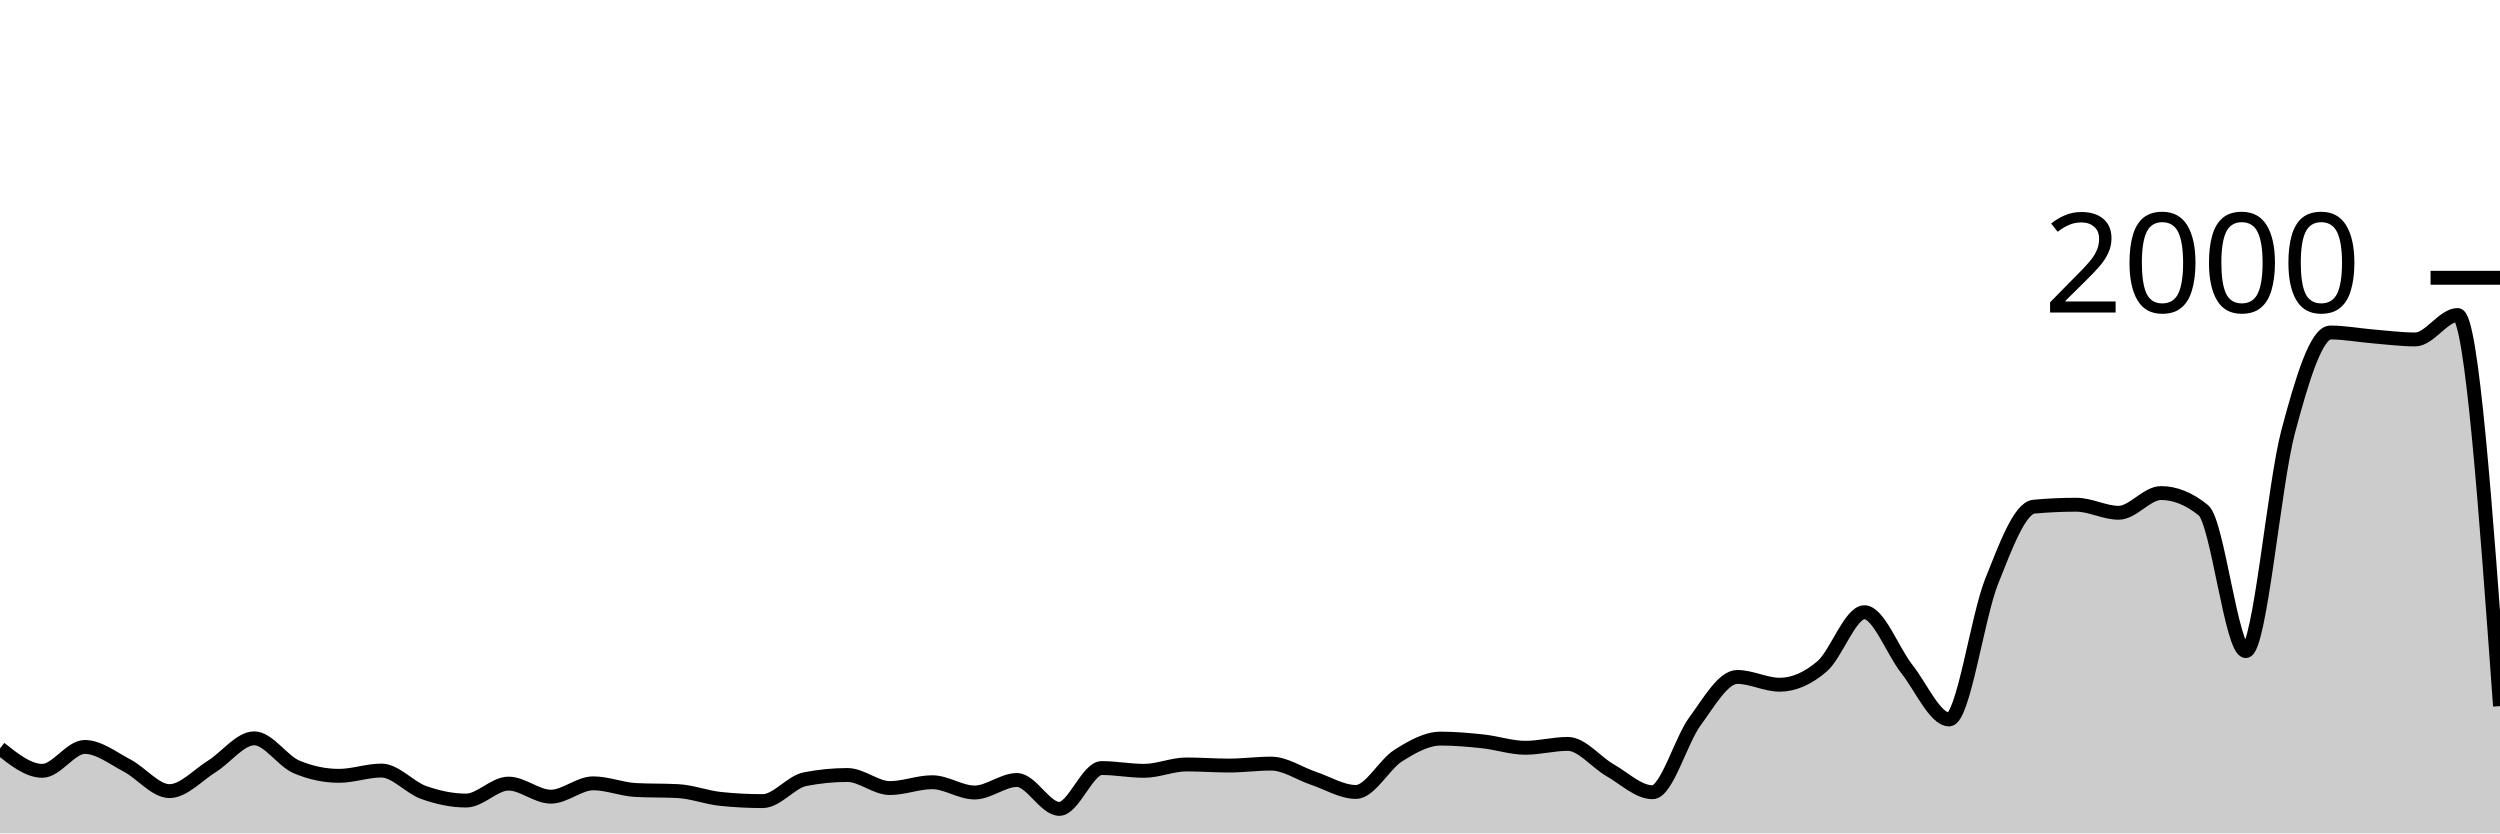
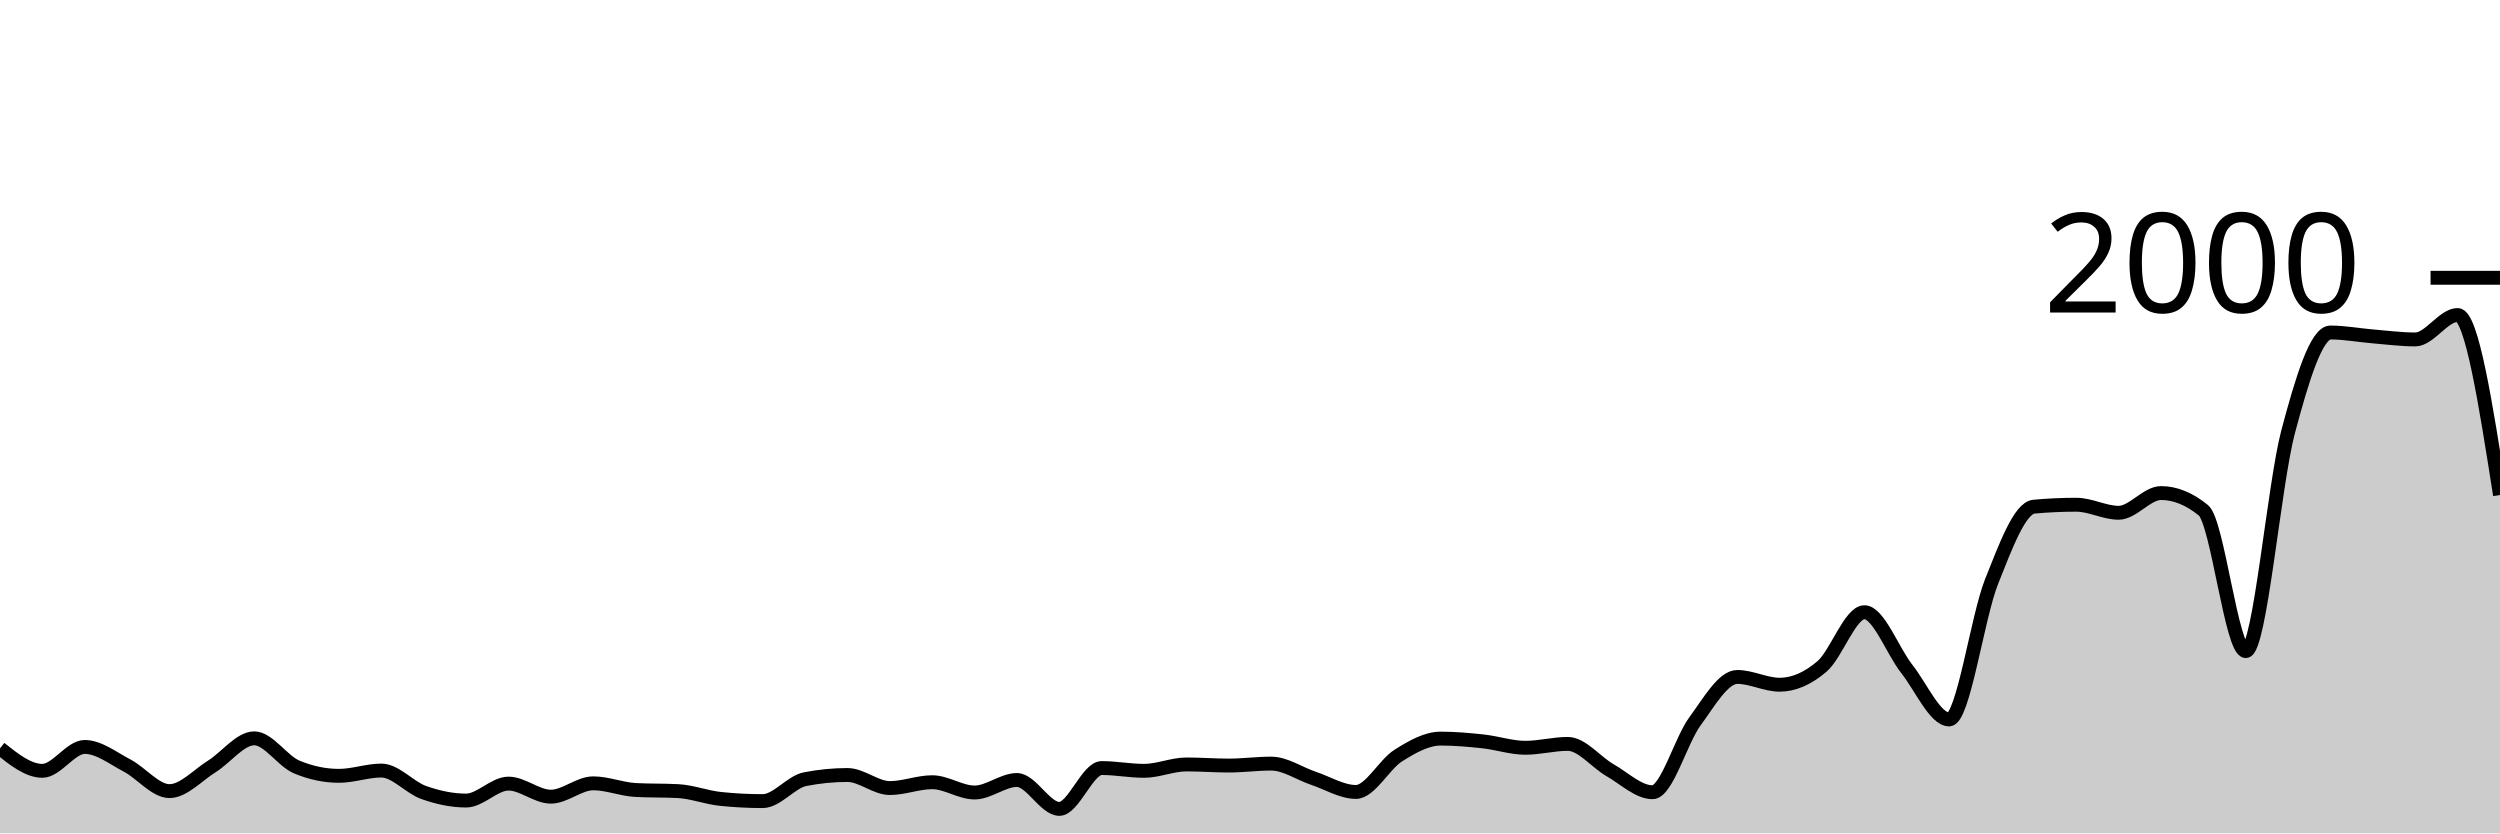
<svg xmlns="http://www.w3.org/2000/svg" viewBox="0 0 180 60">
  <g transform="translate(0,20)">
-     <path class="area" fill="rgba(0, 0, 0, 0.2)" d="M0,33.88C1.017,34.69,2.034,35.5,3.051,35.5C4.068,35.5,5.085,33.78,6.102,33.78C7.119,33.78,8.136,34.59,9.153,35.12C10.169,35.65,11.186,36.96,12.203,36.96C13.22,36.96,14.237,35.813,15.254,35.18C16.271,34.547,17.288,33.16,18.305,33.16C19.322,33.16,20.339,34.793,21.356,35.22C22.373,35.647,23.39,35.86,24.407,35.86C25.424,35.86,26.441,35.48,27.458,35.48C28.475,35.48,29.492,36.7,30.508,37.06C31.525,37.42,32.542,37.64,33.559,37.64C34.576,37.64,35.593,36.42,36.61,36.42C37.627,36.42,38.644,37.36,39.661,37.36C40.678,37.36,41.695,36.4,42.712,36.4C43.729,36.4,44.746,36.827,45.763,36.88C46.78,36.933,47.797,36.907,48.814,36.96C49.831,37.013,50.847,37.413,51.864,37.52C52.881,37.627,53.898,37.68,54.915,37.68C55.932,37.68,56.949,36.3,57.966,36.1C58.983,35.9,60,35.8,61.017,35.8C62.034,35.8,63.051,36.74,64.068,36.74C65.085,36.74,66.102,36.32,67.119,36.32C68.136,36.32,69.153,37.06,70.169,37.06C71.186,37.06,72.203,36.16,73.22,36.16C74.237,36.16,75.254,38.24,76.271,38.24C77.288,38.24,78.305,35.3,79.322,35.3C80.339,35.3,81.356,35.5,82.373,35.5C83.39,35.5,84.407,35.04,85.424,35.04C86.441,35.04,87.458,35.12,88.475,35.12C89.492,35.12,90.508,34.98,91.525,34.98C92.542,34.98,93.559,35.7,94.576,36.04C95.593,36.38,96.61,37.02,97.627,37.02C98.644,37.02,99.661,35.04,100.678,34.4C101.695,33.76,102.712,33.18,103.729,33.18C104.746,33.18,105.763,33.27,106.78,33.38C107.797,33.49,108.814,33.84,109.831,33.84C110.847,33.84,111.864,33.56,112.881,33.56C113.898,33.56,114.915,34.88,115.932,35.46C116.949,36.04,117.966,37.04,118.983,37.04C120,37.04,121.017,33.323,122.034,31.94C123.051,30.557,124.068,28.74,125.085,28.74C126.102,28.74,127.119,29.3,128.136,29.3C129.153,29.3,130.169,28.85,131.186,27.98C132.203,27.11,133.22,24.08,134.237,24.08C135.254,24.08,136.271,26.873,137.288,28.16C138.305,29.447,139.322,31.8,140.339,31.8C141.356,31.8,142.373,24.433,143.39,21.88C144.407,19.327,145.424,16.573,146.441,16.48C147.458,16.387,148.475,16.34,149.492,16.34C150.508,16.34,151.525,16.92,152.542,16.92C153.559,16.92,154.576,15.5,155.593,15.5C156.61,15.5,157.627,15.913,158.644,16.74C159.661,17.567,160.678,26.88,161.695,26.88C162.712,26.88,163.729,14.903,164.746,11.08C165.763,7.257,166.78,3.94,167.797,3.94C168.814,3.94,169.831,4.137,170.847,4.22C171.864,4.303,172.881,4.44,173.898,4.44C174.915,4.44,175.932,2.68,176.949,2.68C177.966,2.68,178.983,16.76,180,30.84L180,40C178.983,40,177.966,40,176.949,40C175.932,40,174.915,40,173.898,40C172.881,40,171.864,40,170.847,40C169.831,40,168.814,40,167.797,40C166.78,40,165.763,40,164.746,40C163.729,40,162.712,40,161.695,40C160.678,40,159.661,40,158.644,40C157.627,40,156.61,40,155.593,40C154.576,40,153.559,40,152.542,40C151.525,40,150.508,40,149.492,40C148.475,40,147.458,40,146.441,40C145.424,40,144.407,40,143.39,40C142.373,40,141.356,40,140.339,40C139.322,40,138.305,40,137.288,40C136.271,40,135.254,40,134.237,40C133.22,40,132.203,40,131.186,40C130.169,40,129.153,40,128.136,40C127.119,40,126.102,40,125.085,40C124.068,40,123.051,40,122.034,40C121.017,40,120,40,118.983,40C117.966,40,116.949,40,115.932,40C114.915,40,113.898,40,112.881,40C111.864,40,110.847,40,109.831,40C108.814,40,107.797,40,106.78,40C105.763,40,104.746,40,103.729,40C102.712,40,101.695,40,100.678,40C99.661,40,98.644,40,97.627,40C96.61,40,95.593,40,94.576,40C93.559,40,92.542,40,91.525,40C90.508,40,89.492,40,88.475,40C87.458,40,86.441,40,85.424,40C84.407,40,83.39,40,82.373,40C81.356,40,80.339,40,79.322,40C78.305,40,77.288,40,76.271,40C75.254,40,74.237,40,73.22,40C72.203,40,71.186,40,70.169,40C69.153,40,68.136,40,67.119,40C66.102,40,65.085,40,64.068,40C63.051,40,62.034,40,61.017,40C60,40,58.983,40,57.966,40C56.949,40,55.932,40,54.915,40C53.898,40,52.881,40,51.864,40C50.847,40,49.831,40,48.814,40C47.797,40,46.78,40,45.763,40C44.746,40,43.729,40,42.712,40C41.695,40,40.678,40,39.661,40C38.644,40,37.627,40,36.61,40C35.593,40,34.576,40,33.559,40C32.542,40,31.525,40,30.508,40C29.492,40,28.475,40,27.458,40C26.441,40,25.424,40,24.407,40C23.39,40,22.373,40,21.356,40C20.339,40,19.322,40,18.305,40C17.288,40,16.271,40,15.254,40C14.237,40,13.22,40,12.203,40C11.186,40,10.169,40,9.153,40C8.136,40,7.119,40,6.102,40C5.085,40,4.068,40,3.051,40C2.034,40,1.017,40,0,40Z" />
-     <path class="line" stroke="black" fill="none" d="M0,33.88C1.017,34.69,2.034,35.5,3.051,35.5C4.068,35.5,5.085,33.78,6.102,33.78C7.119,33.78,8.136,34.59,9.153,35.12C10.169,35.65,11.186,36.96,12.203,36.96C13.22,36.96,14.237,35.813,15.254,35.18C16.271,34.547,17.288,33.16,18.305,33.16C19.322,33.16,20.339,34.793,21.356,35.22C22.373,35.647,23.39,35.86,24.407,35.86C25.424,35.86,26.441,35.48,27.458,35.48C28.475,35.48,29.492,36.7,30.508,37.06C31.525,37.42,32.542,37.64,33.559,37.64C34.576,37.64,35.593,36.42,36.61,36.42C37.627,36.42,38.644,37.36,39.661,37.36C40.678,37.36,41.695,36.4,42.712,36.4C43.729,36.4,44.746,36.827,45.763,36.88C46.78,36.933,47.797,36.907,48.814,36.96C49.831,37.013,50.847,37.413,51.864,37.52C52.881,37.627,53.898,37.68,54.915,37.68C55.932,37.68,56.949,36.3,57.966,36.1C58.983,35.9,60,35.8,61.017,35.8C62.034,35.8,63.051,36.74,64.068,36.74C65.085,36.74,66.102,36.32,67.119,36.32C68.136,36.32,69.153,37.06,70.169,37.06C71.186,37.06,72.203,36.16,73.22,36.16C74.237,36.16,75.254,38.24,76.271,38.24C77.288,38.24,78.305,35.3,79.322,35.3C80.339,35.3,81.356,35.5,82.373,35.5C83.39,35.5,84.407,35.04,85.424,35.04C86.441,35.04,87.458,35.12,88.475,35.12C89.492,35.12,90.508,34.98,91.525,34.98C92.542,34.98,93.559,35.7,94.576,36.04C95.593,36.38,96.61,37.02,97.627,37.02C98.644,37.02,99.661,35.04,100.678,34.4C101.695,33.76,102.712,33.18,103.729,33.18C104.746,33.18,105.763,33.27,106.78,33.38C107.797,33.49,108.814,33.84,109.831,33.84C110.847,33.84,111.864,33.56,112.881,33.56C113.898,33.56,114.915,34.88,115.932,35.46C116.949,36.04,117.966,37.04,118.983,37.04C120,37.04,121.017,33.323,122.034,31.94C123.051,30.557,124.068,28.74,125.085,28.74C126.102,28.74,127.119,29.3,128.136,29.3C129.153,29.3,130.169,28.85,131.186,27.98C132.203,27.11,133.22,24.08,134.237,24.08C135.254,24.08,136.271,26.873,137.288,28.16C138.305,29.447,139.322,31.8,140.339,31.8C141.356,31.8,142.373,24.433,143.39,21.88C144.407,19.327,145.424,16.573,146.441,16.48C147.458,16.387,148.475,16.34,149.492,16.34C150.508,16.34,151.525,16.92,152.542,16.92C153.559,16.92,154.576,15.5,155.593,15.5C156.61,15.5,157.627,15.913,158.644,16.74C159.661,17.567,160.678,26.88,161.695,26.88C162.712,26.88,163.729,14.903,164.746,11.08C165.763,7.257,166.78,3.94,167.797,3.94C168.814,3.94,169.831,4.137,170.847,4.22C171.864,4.303,172.881,4.44,173.898,4.44C174.915,4.44,175.932,2.68,176.949,2.68C177.966,2.68,178.983,16.76,180,30.84" />
+     <path class="area" fill="rgba(0, 0, 0, 0.2)" d="M0,33.88C1.017,34.69,2.034,35.5,3.051,35.5C4.068,35.5,5.085,33.78,6.102,33.78C7.119,33.78,8.136,34.59,9.153,35.12C10.169,35.65,11.186,36.96,12.203,36.96C13.22,36.96,14.237,35.813,15.254,35.18C16.271,34.547,17.288,33.16,18.305,33.16C19.322,33.16,20.339,34.793,21.356,35.22C22.373,35.647,23.39,35.86,24.407,35.86C25.424,35.86,26.441,35.48,27.458,35.48C28.475,35.48,29.492,36.7,30.508,37.06C31.525,37.42,32.542,37.64,33.559,37.64C34.576,37.64,35.593,36.42,36.61,36.42C37.627,36.42,38.644,37.36,39.661,37.36C40.678,37.36,41.695,36.4,42.712,36.4C43.729,36.4,44.746,36.827,45.763,36.88C46.78,36.933,47.797,36.907,48.814,36.96C49.831,37.013,50.847,37.413,51.864,37.52C52.881,37.627,53.898,37.68,54.915,37.68C55.932,37.68,56.949,36.3,57.966,36.1C58.983,35.9,60,35.8,61.017,35.8C62.034,35.8,63.051,36.74,64.068,36.74C65.085,36.74,66.102,36.32,67.119,36.32C68.136,36.32,69.153,37.06,70.169,37.06C71.186,37.06,72.203,36.16,73.22,36.16C74.237,36.16,75.254,38.24,76.271,38.24C77.288,38.24,78.305,35.3,79.322,35.3C80.339,35.3,81.356,35.5,82.373,35.5C83.39,35.5,84.407,35.04,85.424,35.04C86.441,35.04,87.458,35.12,88.475,35.12C89.492,35.12,90.508,34.98,91.525,34.98C92.542,34.98,93.559,35.7,94.576,36.04C95.593,36.38,96.61,37.02,97.627,37.02C98.644,37.02,99.661,35.04,100.678,34.4C101.695,33.76,102.712,33.18,103.729,33.18C104.746,33.18,105.763,33.27,106.78,33.38C107.797,33.49,108.814,33.84,109.831,33.84C110.847,33.84,111.864,33.56,112.881,33.56C113.898,33.56,114.915,34.88,115.932,35.46C116.949,36.04,117.966,37.04,118.983,37.04C120,37.04,121.017,33.323,122.034,31.94C123.051,30.557,124.068,28.74,125.085,28.74C126.102,28.74,127.119,29.3,128.136,29.3C129.153,29.3,130.169,28.85,131.186,27.98C132.203,27.11,133.22,24.08,134.237,24.08C135.254,24.08,136.271,26.873,137.288,28.16C138.305,29.447,139.322,31.8,140.339,31.8C141.356,31.8,142.373,24.433,143.39,21.88C144.407,19.327,145.424,16.573,146.441,16.48C147.458,16.387,148.475,16.34,149.492,16.34C150.508,16.34,151.525,16.92,152.542,16.92C153.559,16.92,154.576,15.5,155.593,15.5C156.61,15.5,157.627,15.913,158.644,16.74C159.661,17.567,160.678,26.88,161.695,26.88C162.712,26.88,163.729,14.903,164.746,11.08C165.763,7.257,166.78,3.94,167.797,3.94C168.814,3.94,169.831,4.137,170.847,4.22C171.864,4.303,172.881,4.44,173.898,4.44C174.915,4.44,175.932,2.68,176.949,2.68C177.966,2.68,178.983,9.16,180,15.64L180,40C178.983,40,177.966,40,176.949,40C175.932,40,174.915,40,173.898,40C172.881,40,171.864,40,170.847,40C169.831,40,168.814,40,167.797,40C166.78,40,165.763,40,164.746,40C163.729,40,162.712,40,161.695,40C160.678,40,159.661,40,158.644,40C157.627,40,156.61,40,155.593,40C154.576,40,153.559,40,152.542,40C151.525,40,150.508,40,149.492,40C148.475,40,147.458,40,146.441,40C145.424,40,144.407,40,143.39,40C142.373,40,141.356,40,140.339,40C139.322,40,138.305,40,137.288,40C136.271,40,135.254,40,134.237,40C133.22,40,132.203,40,131.186,40C130.169,40,129.153,40,128.136,40C127.119,40,126.102,40,125.085,40C124.068,40,123.051,40,122.034,40C121.017,40,120,40,118.983,40C117.966,40,116.949,40,115.932,40C114.915,40,113.898,40,112.881,40C111.864,40,110.847,40,109.831,40C108.814,40,107.797,40,106.78,40C105.763,40,104.746,40,103.729,40C102.712,40,101.695,40,100.678,40C99.661,40,98.644,40,97.627,40C96.61,40,95.593,40,94.576,40C93.559,40,92.542,40,91.525,40C90.508,40,89.492,40,88.475,40C87.458,40,86.441,40,85.424,40C84.407,40,83.39,40,82.373,40C81.356,40,80.339,40,79.322,40C78.305,40,77.288,40,76.271,40C75.254,40,74.237,40,73.22,40C72.203,40,71.186,40,70.169,40C69.153,40,68.136,40,67.119,40C66.102,40,65.085,40,64.068,40C63.051,40,62.034,40,61.017,40C60,40,58.983,40,57.966,40C56.949,40,55.932,40,54.915,40C53.898,40,52.881,40,51.864,40C50.847,40,49.831,40,48.814,40C47.797,40,46.78,40,45.763,40C44.746,40,43.729,40,42.712,40C41.695,40,40.678,40,39.661,40C38.644,40,37.627,40,36.61,40C35.593,40,34.576,40,33.559,40C32.542,40,31.525,40,30.508,40C29.492,40,28.475,40,27.458,40C26.441,40,25.424,40,24.407,40C23.39,40,22.373,40,21.356,40C20.339,40,19.322,40,18.305,40C17.288,40,16.271,40,15.254,40C14.237,40,13.22,40,12.203,40C11.186,40,10.169,40,9.153,40C8.136,40,7.119,40,6.102,40C5.085,40,4.068,40,3.051,40C2.034,40,1.017,40,0,40Z" />
+     <path class="line" stroke="black" fill="none" d="M0,33.88C1.017,34.69,2.034,35.5,3.051,35.5C4.068,35.5,5.085,33.78,6.102,33.78C7.119,33.78,8.136,34.59,9.153,35.12C10.169,35.65,11.186,36.96,12.203,36.96C13.22,36.96,14.237,35.813,15.254,35.18C16.271,34.547,17.288,33.16,18.305,33.16C19.322,33.16,20.339,34.793,21.356,35.22C22.373,35.647,23.39,35.86,24.407,35.86C25.424,35.86,26.441,35.48,27.458,35.48C28.475,35.48,29.492,36.7,30.508,37.06C31.525,37.42,32.542,37.64,33.559,37.64C34.576,37.64,35.593,36.42,36.61,36.42C37.627,36.42,38.644,37.36,39.661,37.36C40.678,37.36,41.695,36.4,42.712,36.4C43.729,36.4,44.746,36.827,45.763,36.88C46.78,36.933,47.797,36.907,48.814,36.96C49.831,37.013,50.847,37.413,51.864,37.52C52.881,37.627,53.898,37.68,54.915,37.68C55.932,37.68,56.949,36.3,57.966,36.1C58.983,35.9,60,35.8,61.017,35.8C62.034,35.8,63.051,36.74,64.068,36.74C65.085,36.74,66.102,36.32,67.119,36.32C68.136,36.32,69.153,37.06,70.169,37.06C71.186,37.06,72.203,36.16,73.22,36.16C74.237,36.16,75.254,38.24,76.271,38.24C77.288,38.24,78.305,35.3,79.322,35.3C80.339,35.3,81.356,35.5,82.373,35.5C83.39,35.5,84.407,35.04,85.424,35.04C86.441,35.04,87.458,35.12,88.475,35.12C89.492,35.12,90.508,34.98,91.525,34.98C92.542,34.98,93.559,35.7,94.576,36.04C95.593,36.38,96.61,37.02,97.627,37.02C98.644,37.02,99.661,35.04,100.678,34.4C101.695,33.76,102.712,33.18,103.729,33.18C104.746,33.18,105.763,33.27,106.78,33.38C107.797,33.49,108.814,33.84,109.831,33.84C110.847,33.84,111.864,33.56,112.881,33.56C113.898,33.56,114.915,34.88,115.932,35.46C116.949,36.04,117.966,37.04,118.983,37.04C120,37.04,121.017,33.323,122.034,31.94C123.051,30.557,124.068,28.74,125.085,28.74C126.102,28.74,127.119,29.3,128.136,29.3C129.153,29.3,130.169,28.85,131.186,27.98C132.203,27.11,133.22,24.08,134.237,24.08C135.254,24.08,136.271,26.873,137.288,28.16C138.305,29.447,139.322,31.8,140.339,31.8C141.356,31.8,142.373,24.433,143.39,21.88C144.407,19.327,145.424,16.573,146.441,16.48C147.458,16.387,148.475,16.34,149.492,16.34C150.508,16.34,151.525,16.92,152.542,16.92C153.559,16.92,154.576,15.5,155.593,15.5C156.61,15.5,157.627,15.913,158.644,16.74C159.661,17.567,160.678,26.88,161.695,26.88C162.712,26.88,163.729,14.903,164.746,11.08C165.763,7.257,166.78,3.94,167.797,3.94C168.814,3.94,169.831,4.137,170.847,4.22C171.864,4.303,172.881,4.44,173.898,4.44C174.915,4.44,175.932,2.68,176.949,2.68C177.966,2.68,178.983,9.16,180,15.64" />
    <path class="axis-ceiling" stroke-width="1" stroke="black" fill="none" d="M175,0L180,0" />
    <text class="axis-ceiling-label" font-family="sans-serif" text-anchor="end" font-size="10px" x="170" y="2.5">2000</text>
  </g>
</svg>
